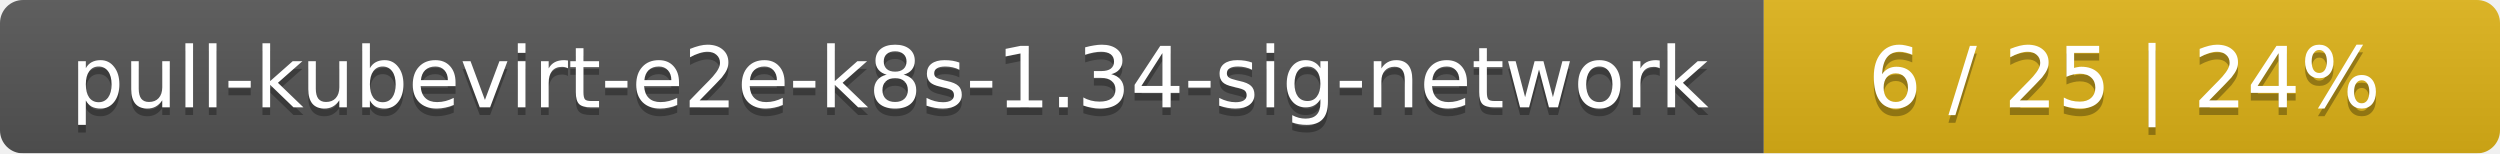
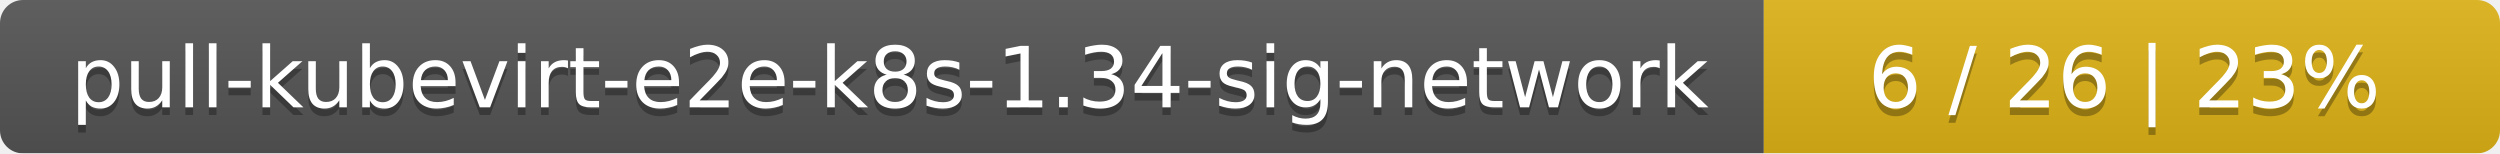
<svg xmlns="http://www.w3.org/2000/svg" width="326" height="20">
  <linearGradient id="smooth" x2="0" y2="100%">
    <stop offset="0" stop-color="#bbb" stop-opacity=".1" />
    <stop offset="1" stop-opacity=".1" />
  </linearGradient>
  <mask id="round">
    <rect width="326" height="20" rx="3" fill="#fff" />
  </mask>
  <g mask="url(#round)">
    <rect width="230" height="20" fill="#555" />
    <rect x="230" width="96" height="20" fill="#dfb317" />
    <rect width="326" height="20" fill="url(#smooth)" />
  </g>
  <g fill="#fff" text-anchor="middle" font-family="DejaVu Sans,Verdana,Geneva,sans-serif" font-size="11">
    <text x="116" y="15" fill="#010101" fill-opacity=".3">pull-kubevirt-e2e-k8s-1.34-sig-network</text>
    <text x="116" y="14">pull-kubevirt-e2e-k8s-1.34-sig-network</text>
-     <text x="277" y="15" fill="#010101" fill-opacity=".3">6 / 25    |    24%</text>
-     <text x="277" y="14">6 / 25    |    24%</text>
+     <text x="277" y="15" fill="#010101" fill-opacity=".3">6 / 26    |    23%</text>
+     <text x="277" y="14">6 / 26    |    23%</text>
  </g>
</svg>
